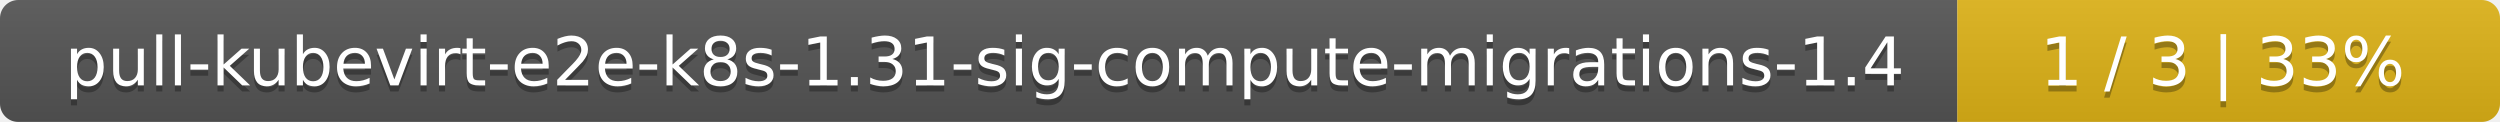
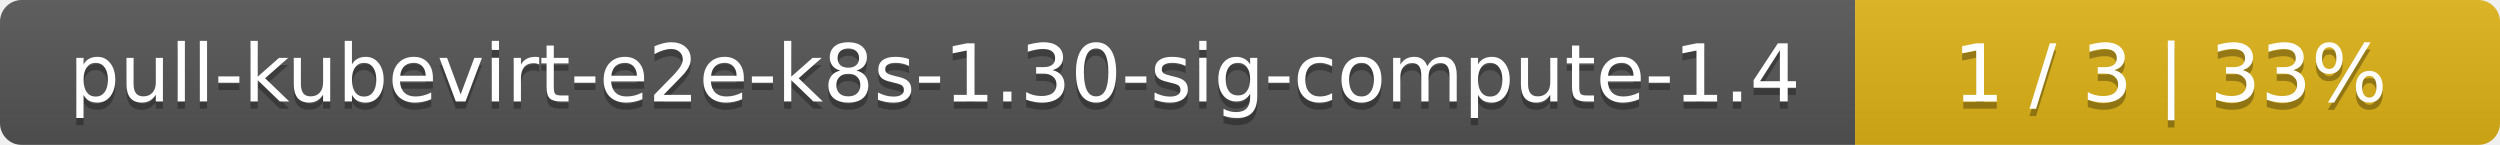
- <svg xmlns="http://www.w3.org/2000/svg" width="410" height="20">
+ <svg xmlns="http://www.w3.org/2000/svg" width="345" height="20">
  <linearGradient id="smooth" x2="0" y2="100%">
    <stop offset="0" stop-color="#bbb" stop-opacity=".1" />
    <stop offset="1" stop-opacity=".1" />
  </linearGradient>
  <mask id="round">
-     <rect width="410" height="20" rx="3" fill="#fff" />
+     <rect width="345" height="20" rx="3" fill="#fff" />
  </mask>
  <g mask="url(#round)">
-     <rect width="321" height="20" fill="#555" />
-     <rect x="321" width="89" height="20" fill="#dfb317" />
-     <rect width="410" height="20" fill="url(#smooth)" />
+     <rect width="256" height="20" fill="#555" />
+     <rect x="256" width="89" height="20" fill="#dfb317" />
+     <rect width="345" height="20" fill="url(#smooth)" />
  </g>
  <g fill="#fff" text-anchor="middle" font-family="DejaVu Sans,Verdana,Geneva,sans-serif" font-size="11">
-     <text x="161.5" y="15" fill="#010101" fill-opacity=".3">pull-kubevirt-e2e-k8s-1.31-sig-compute-migrations-1.4</text>
-     <text x="161.5" y="14">pull-kubevirt-e2e-k8s-1.31-sig-compute-migrations-1.4</text>
-     <text x="364.5" y="15" fill="#010101" fill-opacity=".3">1 / 3    |    33%</text>
-     <text x="364.5" y="14">1 / 3    |    33%</text>
+     <text x="129" y="15" fill="#010101" fill-opacity=".3">pull-kubevirt-e2e-k8s-1.30-sig-compute-1.4</text>
+     <text x="129" y="14">pull-kubevirt-e2e-k8s-1.30-sig-compute-1.4</text>
+     <text x="299.5" y="15" fill="#010101" fill-opacity=".3">1 / 3    |    33%</text>
+     <text x="299.5" y="14">1 / 3    |    33%</text>
  </g>
</svg>
